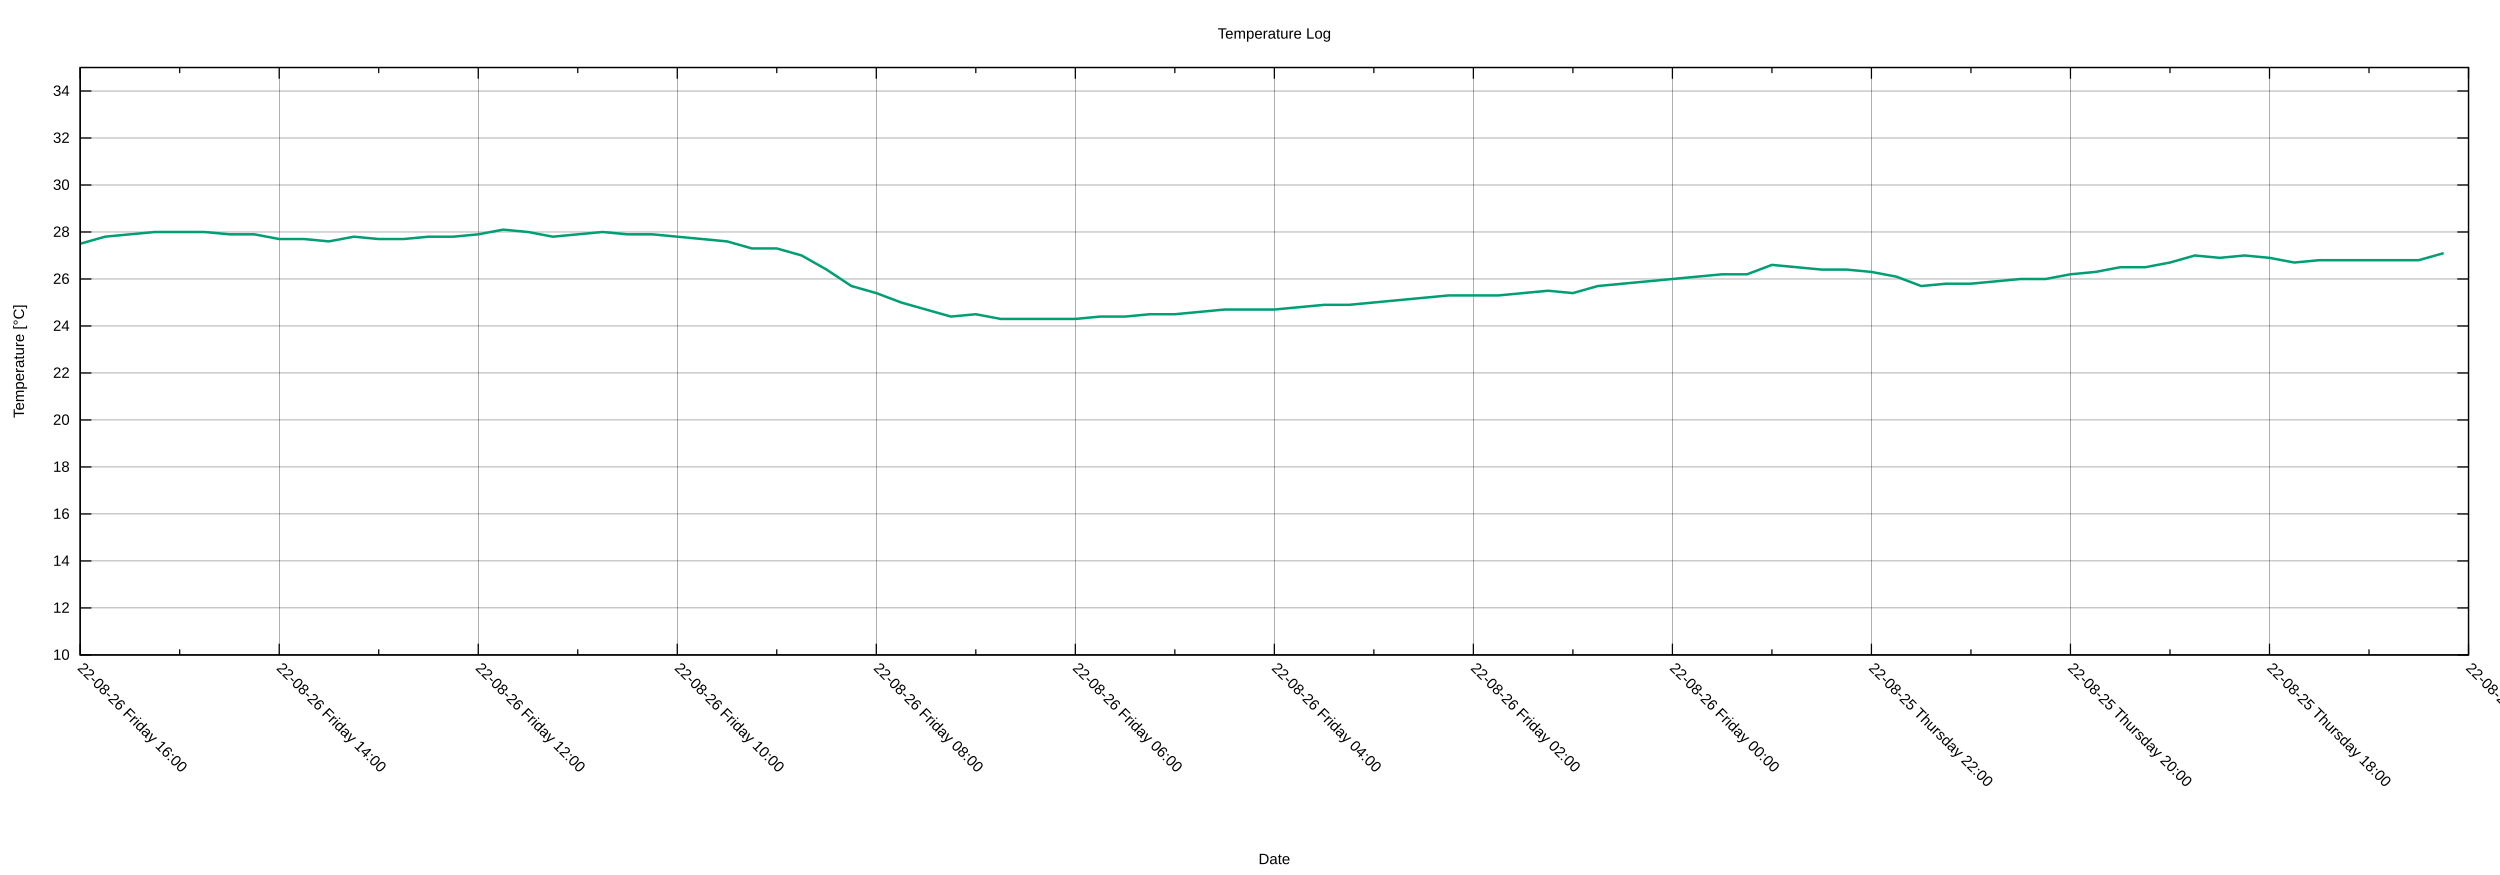
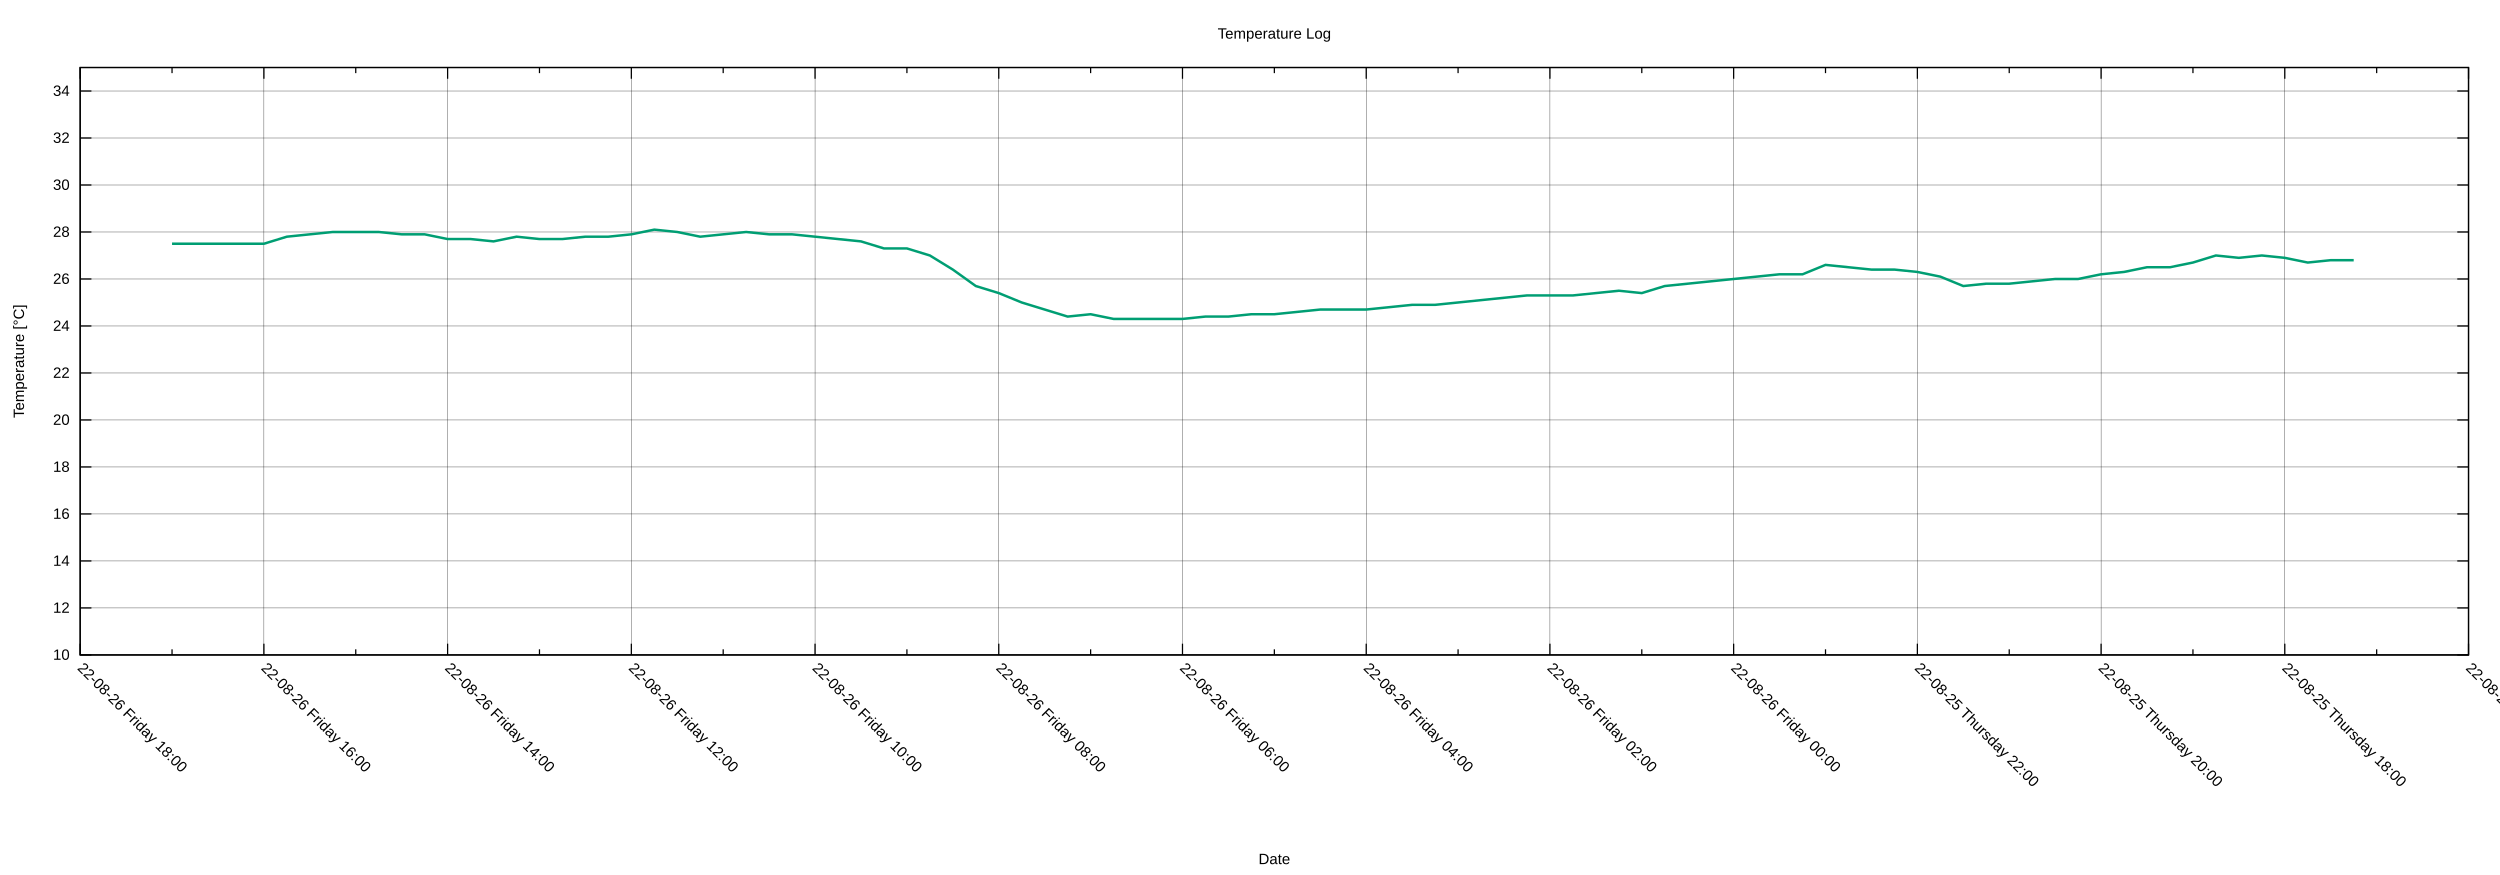
<svg xmlns="http://www.w3.org/2000/svg" xmlns:xlink="http://www.w3.org/1999/xlink" width="2000" height="700" viewBox="0 0 2000 700">
  <g id="gnuplot_canvas">
    <rect x="0" y="0" width="2000" height="700" fill="none" />
    <defs>
      <circle id="gpDot" r="0.5" stroke-width="0.5" stroke="currentColor" />
      <path id="gpPt0" stroke-width="0.222" stroke="currentColor" d="M-1,0 h2 M0,-1 v2" />
      <path id="gpPt1" stroke-width="0.222" stroke="currentColor" d="M-1,-1 L1,1 M1,-1 L-1,1" />
      <path id="gpPt2" stroke-width="0.222" stroke="currentColor" d="M-1,0 L1,0 M0,-1 L0,1 M-1,-1 L1,1 M-1,1 L1,-1" />
      <rect id="gpPt3" stroke-width="0.222" stroke="currentColor" x="-1" y="-1" width="2" height="2" />
      <rect id="gpPt4" stroke-width="0.222" stroke="currentColor" fill="currentColor" x="-1" y="-1" width="2" height="2" />
      <circle id="gpPt5" stroke-width="0.222" stroke="currentColor" cx="0" cy="0" r="1" />
      <use xlink:href="#gpPt5" id="gpPt6" fill="currentColor" stroke="none" />
      <path id="gpPt7" stroke-width="0.222" stroke="currentColor" d="M0,-1.33 L-1.33,0.67 L1.33,0.67 z" />
      <use xlink:href="#gpPt7" id="gpPt8" fill="currentColor" stroke="none" />
      <use xlink:href="#gpPt7" id="gpPt9" stroke="currentColor" transform="rotate(180)" />
      <use xlink:href="#gpPt9" id="gpPt10" fill="currentColor" stroke="none" />
      <use xlink:href="#gpPt3" id="gpPt11" stroke="currentColor" transform="rotate(45)" />
      <use xlink:href="#gpPt11" id="gpPt12" fill="currentColor" stroke="none" />
      <path id="gpPt13" stroke-width="0.222" stroke="currentColor" d="M0,1.330 L1.265,0.411 L0.782,-1.067 L-0.782,-1.076 L-1.265,0.411 z" />
      <use xlink:href="#gpPt13" id="gpPt14" fill="currentColor" stroke="none" />
      <filter id="textbox" filterUnits="objectBoundingBox" x="0" y="0" height="1" width="1">
        <feFlood flood-color="white" flood-opacity="1" result="bgnd" />
        <feComposite in="SourceGraphic" in2="bgnd" operator="atop" />
      </filter>
      <filter id="greybox" filterUnits="objectBoundingBox" x="0" y="0" height="1" width="1">
        <feFlood flood-color="lightgrey" flood-opacity="1" result="grey" />
        <feComposite in="SourceGraphic" in2="grey" operator="atop" />
      </filter>
    </defs>
    <g fill="none" color="white" stroke="currentColor" stroke-width="1.00" stroke-linecap="butt" stroke-linejoin="miter">
</g>
    <g fill="none" color="black" stroke="currentColor" stroke-width="1.00" stroke-linecap="butt" stroke-linejoin="miter">
</g>
    <g fill="none" color="black" stroke="black" stroke-width="0.25" stroke-linecap="butt" stroke-linejoin="miter">
</g>
    <g fill="none" color="black" stroke="currentColor" stroke-width="0.25" stroke-linecap="butt" stroke-linejoin="miter">
      <path stroke="black" class="gridline" d="M64.14,523.95 L1974.82,523.95  " />
    </g>
    <g fill="none" color="black" stroke="black" stroke-width="1.00" stroke-linecap="butt" stroke-linejoin="miter">
</g>
    <g fill="none" color="black" stroke="currentColor" stroke-width="1.00" stroke-linecap="butt" stroke-linejoin="miter">
      <path stroke="black" d="M64.14,523.95 L73.14,523.95 M1974.82,523.95 L1965.82,523.95  " />
      <g transform="translate(55.75,527.85)" stroke="none" fill="black" font-family="Arial" font-size="12.00" text-anchor="end">
        <text>
          <tspan font-family="Arial"> 10</tspan>
        </text>
      </g>
    </g>
    <g fill="none" color="black" stroke="currentColor" stroke-width="1.00" stroke-linecap="butt" stroke-linejoin="miter">
</g>
    <g fill="none" color="black" stroke="black" stroke-width="0.25" stroke-linecap="butt" stroke-linejoin="miter">
</g>
    <g fill="none" color="black" stroke="currentColor" stroke-width="0.25" stroke-linecap="butt" stroke-linejoin="miter">
      <path stroke="black" class="gridline" d="M64.14,486.35 L1974.82,486.35  " />
    </g>
    <g fill="none" color="black" stroke="black" stroke-width="1.00" stroke-linecap="butt" stroke-linejoin="miter">
</g>
    <g fill="none" color="black" stroke="currentColor" stroke-width="1.00" stroke-linecap="butt" stroke-linejoin="miter">
      <path stroke="black" d="M64.14,486.35 L73.14,486.35 M1974.82,486.35 L1965.82,486.35  " />
      <g transform="translate(55.75,490.25)" stroke="none" fill="black" font-family="Arial" font-size="12.00" text-anchor="end">
        <text>
          <tspan font-family="Arial"> 12</tspan>
        </text>
      </g>
    </g>
    <g fill="none" color="black" stroke="currentColor" stroke-width="1.00" stroke-linecap="butt" stroke-linejoin="miter">
</g>
    <g fill="none" color="black" stroke="black" stroke-width="0.25" stroke-linecap="butt" stroke-linejoin="miter">
</g>
    <g fill="none" color="black" stroke="currentColor" stroke-width="0.25" stroke-linecap="butt" stroke-linejoin="miter">
      <path stroke="black" class="gridline" d="M64.14,448.76 L1974.82,448.76  " />
    </g>
    <g fill="none" color="black" stroke="black" stroke-width="1.00" stroke-linecap="butt" stroke-linejoin="miter">
</g>
    <g fill="none" color="black" stroke="currentColor" stroke-width="1.00" stroke-linecap="butt" stroke-linejoin="miter">
      <path stroke="black" d="M64.14,448.76 L73.14,448.76 M1974.82,448.76 L1965.82,448.76  " />
      <g transform="translate(55.75,452.66)" stroke="none" fill="black" font-family="Arial" font-size="12.00" text-anchor="end">
        <text>
          <tspan font-family="Arial"> 14</tspan>
        </text>
      </g>
    </g>
    <g fill="none" color="black" stroke="currentColor" stroke-width="1.00" stroke-linecap="butt" stroke-linejoin="miter">
</g>
    <g fill="none" color="black" stroke="black" stroke-width="0.25" stroke-linecap="butt" stroke-linejoin="miter">
</g>
    <g fill="none" color="black" stroke="currentColor" stroke-width="0.25" stroke-linecap="butt" stroke-linejoin="miter">
      <path stroke="black" class="gridline" d="M64.14,411.16 L1974.82,411.16  " />
    </g>
    <g fill="none" color="black" stroke="black" stroke-width="1.00" stroke-linecap="butt" stroke-linejoin="miter">
</g>
    <g fill="none" color="black" stroke="currentColor" stroke-width="1.00" stroke-linecap="butt" stroke-linejoin="miter">
      <path stroke="black" d="M64.14,411.16 L73.14,411.16 M1974.82,411.16 L1965.82,411.16  " />
      <g transform="translate(55.75,415.06)" stroke="none" fill="black" font-family="Arial" font-size="12.00" text-anchor="end">
        <text>
          <tspan font-family="Arial"> 16</tspan>
        </text>
      </g>
    </g>
    <g fill="none" color="black" stroke="currentColor" stroke-width="1.00" stroke-linecap="butt" stroke-linejoin="miter">
</g>
    <g fill="none" color="black" stroke="black" stroke-width="0.25" stroke-linecap="butt" stroke-linejoin="miter">
</g>
    <g fill="none" color="black" stroke="currentColor" stroke-width="0.25" stroke-linecap="butt" stroke-linejoin="miter">
      <path stroke="black" class="gridline" d="M64.14,373.57 L1974.82,373.57  " />
    </g>
    <g fill="none" color="black" stroke="black" stroke-width="1.00" stroke-linecap="butt" stroke-linejoin="miter">
</g>
    <g fill="none" color="black" stroke="currentColor" stroke-width="1.00" stroke-linecap="butt" stroke-linejoin="miter">
      <path stroke="black" d="M64.14,373.57 L73.14,373.57 M1974.82,373.57 L1965.82,373.57  " />
      <g transform="translate(55.75,377.47)" stroke="none" fill="black" font-family="Arial" font-size="12.00" text-anchor="end">
        <text>
          <tspan font-family="Arial"> 18</tspan>
        </text>
      </g>
    </g>
    <g fill="none" color="black" stroke="currentColor" stroke-width="1.00" stroke-linecap="butt" stroke-linejoin="miter">
</g>
    <g fill="none" color="black" stroke="black" stroke-width="0.25" stroke-linecap="butt" stroke-linejoin="miter">
</g>
    <g fill="none" color="black" stroke="currentColor" stroke-width="0.25" stroke-linecap="butt" stroke-linejoin="miter">
      <path stroke="black" class="gridline" d="M64.14,335.97 L1974.82,335.97  " />
    </g>
    <g fill="none" color="black" stroke="black" stroke-width="1.00" stroke-linecap="butt" stroke-linejoin="miter">
</g>
    <g fill="none" color="black" stroke="currentColor" stroke-width="1.00" stroke-linecap="butt" stroke-linejoin="miter">
      <path stroke="black" d="M64.14,335.97 L73.14,335.97 M1974.82,335.97 L1965.82,335.97  " />
      <g transform="translate(55.75,339.87)" stroke="none" fill="black" font-family="Arial" font-size="12.00" text-anchor="end">
        <text>
          <tspan font-family="Arial"> 20</tspan>
        </text>
      </g>
    </g>
    <g fill="none" color="black" stroke="currentColor" stroke-width="1.00" stroke-linecap="butt" stroke-linejoin="miter">
</g>
    <g fill="none" color="black" stroke="black" stroke-width="0.25" stroke-linecap="butt" stroke-linejoin="miter">
</g>
    <g fill="none" color="black" stroke="currentColor" stroke-width="0.25" stroke-linecap="butt" stroke-linejoin="miter">
      <path stroke="black" class="gridline" d="M64.14,298.38 L1974.82,298.38  " />
    </g>
    <g fill="none" color="black" stroke="black" stroke-width="1.00" stroke-linecap="butt" stroke-linejoin="miter">
</g>
    <g fill="none" color="black" stroke="currentColor" stroke-width="1.00" stroke-linecap="butt" stroke-linejoin="miter">
      <path stroke="black" d="M64.14,298.38 L73.14,298.38 M1974.82,298.38 L1965.82,298.38  " />
      <g transform="translate(55.75,302.28)" stroke="none" fill="black" font-family="Arial" font-size="12.00" text-anchor="end">
        <text>
          <tspan font-family="Arial"> 22</tspan>
        </text>
      </g>
    </g>
    <g fill="none" color="black" stroke="currentColor" stroke-width="1.00" stroke-linecap="butt" stroke-linejoin="miter">
</g>
    <g fill="none" color="black" stroke="black" stroke-width="0.25" stroke-linecap="butt" stroke-linejoin="miter">
</g>
    <g fill="none" color="black" stroke="currentColor" stroke-width="0.25" stroke-linecap="butt" stroke-linejoin="miter">
      <path stroke="black" class="gridline" d="M64.14,260.78 L1974.82,260.78  " />
    </g>
    <g fill="none" color="black" stroke="black" stroke-width="1.00" stroke-linecap="butt" stroke-linejoin="miter">
</g>
    <g fill="none" color="black" stroke="currentColor" stroke-width="1.00" stroke-linecap="butt" stroke-linejoin="miter">
      <path stroke="black" d="M64.14,260.78 L73.14,260.78 M1974.82,260.78 L1965.82,260.78  " />
      <g transform="translate(55.75,264.68)" stroke="none" fill="black" font-family="Arial" font-size="12.00" text-anchor="end">
        <text>
          <tspan font-family="Arial"> 24</tspan>
        </text>
      </g>
    </g>
    <g fill="none" color="black" stroke="currentColor" stroke-width="1.00" stroke-linecap="butt" stroke-linejoin="miter">
</g>
    <g fill="none" color="black" stroke="black" stroke-width="0.25" stroke-linecap="butt" stroke-linejoin="miter">
</g>
    <g fill="none" color="black" stroke="currentColor" stroke-width="0.25" stroke-linecap="butt" stroke-linejoin="miter">
      <path stroke="black" class="gridline" d="M64.14,223.19 L1974.82,223.19  " />
    </g>
    <g fill="none" color="black" stroke="black" stroke-width="1.00" stroke-linecap="butt" stroke-linejoin="miter">
</g>
    <g fill="none" color="black" stroke="currentColor" stroke-width="1.00" stroke-linecap="butt" stroke-linejoin="miter">
      <path stroke="black" d="M64.14,223.19 L73.14,223.19 M1974.82,223.19 L1965.82,223.19  " />
      <g transform="translate(55.75,227.09)" stroke="none" fill="black" font-family="Arial" font-size="12.00" text-anchor="end">
        <text>
          <tspan font-family="Arial"> 26</tspan>
        </text>
      </g>
    </g>
    <g fill="none" color="black" stroke="currentColor" stroke-width="1.00" stroke-linecap="butt" stroke-linejoin="miter">
</g>
    <g fill="none" color="black" stroke="black" stroke-width="0.25" stroke-linecap="butt" stroke-linejoin="miter">
</g>
    <g fill="none" color="black" stroke="currentColor" stroke-width="0.25" stroke-linecap="butt" stroke-linejoin="miter">
      <path stroke="black" class="gridline" d="M64.14,185.59 L1974.82,185.59  " />
    </g>
    <g fill="none" color="black" stroke="black" stroke-width="1.00" stroke-linecap="butt" stroke-linejoin="miter">
</g>
    <g fill="none" color="black" stroke="currentColor" stroke-width="1.00" stroke-linecap="butt" stroke-linejoin="miter">
      <path stroke="black" d="M64.14,185.59 L73.14,185.59 M1974.82,185.59 L1965.82,185.59  " />
      <g transform="translate(55.75,189.49)" stroke="none" fill="black" font-family="Arial" font-size="12.00" text-anchor="end">
        <text>
          <tspan font-family="Arial"> 28</tspan>
        </text>
      </g>
    </g>
    <g fill="none" color="black" stroke="currentColor" stroke-width="1.00" stroke-linecap="butt" stroke-linejoin="miter">
</g>
    <g fill="none" color="black" stroke="black" stroke-width="0.25" stroke-linecap="butt" stroke-linejoin="miter">
</g>
    <g fill="none" color="black" stroke="currentColor" stroke-width="0.25" stroke-linecap="butt" stroke-linejoin="miter">
      <path stroke="black" class="gridline" d="M64.14,148.00 L1974.82,148.00  " />
    </g>
    <g fill="none" color="black" stroke="black" stroke-width="1.00" stroke-linecap="butt" stroke-linejoin="miter">
</g>
    <g fill="none" color="black" stroke="currentColor" stroke-width="1.00" stroke-linecap="butt" stroke-linejoin="miter">
      <path stroke="black" d="M64.14,148.00 L73.14,148.00 M1974.82,148.00 L1965.82,148.00  " />
      <g transform="translate(55.75,151.90)" stroke="none" fill="black" font-family="Arial" font-size="12.00" text-anchor="end">
        <text>
          <tspan font-family="Arial"> 30</tspan>
        </text>
      </g>
    </g>
    <g fill="none" color="black" stroke="currentColor" stroke-width="1.00" stroke-linecap="butt" stroke-linejoin="miter">
</g>
    <g fill="none" color="black" stroke="black" stroke-width="0.25" stroke-linecap="butt" stroke-linejoin="miter">
</g>
    <g fill="none" color="black" stroke="currentColor" stroke-width="0.25" stroke-linecap="butt" stroke-linejoin="miter">
      <path stroke="black" class="gridline" d="M64.14,110.40 L1974.82,110.40  " />
    </g>
    <g fill="none" color="black" stroke="black" stroke-width="1.00" stroke-linecap="butt" stroke-linejoin="miter">
</g>
    <g fill="none" color="black" stroke="currentColor" stroke-width="1.00" stroke-linecap="butt" stroke-linejoin="miter">
      <path stroke="black" d="M64.14,110.40 L73.14,110.40 M1974.82,110.40 L1965.82,110.40  " />
      <g transform="translate(55.75,114.30)" stroke="none" fill="black" font-family="Arial" font-size="12.00" text-anchor="end">
        <text>
          <tspan font-family="Arial"> 32</tspan>
        </text>
      </g>
    </g>
    <g fill="none" color="black" stroke="currentColor" stroke-width="1.00" stroke-linecap="butt" stroke-linejoin="miter">
</g>
    <g fill="none" color="black" stroke="black" stroke-width="0.25" stroke-linecap="butt" stroke-linejoin="miter">
</g>
    <g fill="none" color="black" stroke="currentColor" stroke-width="0.25" stroke-linecap="butt" stroke-linejoin="miter">
      <path stroke="black" class="gridline" d="M64.14,72.81 L1974.82,72.81  " />
    </g>
    <g fill="none" color="black" stroke="black" stroke-width="1.00" stroke-linecap="butt" stroke-linejoin="miter">
</g>
    <g fill="none" color="black" stroke="currentColor" stroke-width="1.00" stroke-linecap="butt" stroke-linejoin="miter">
      <path stroke="black" d="M64.14,72.81 L73.14,72.81 M1974.82,72.81 L1965.82,72.81  " />
      <g transform="translate(55.75,76.71)" stroke="none" fill="black" font-family="Arial" font-size="12.00" text-anchor="end">
        <text>
          <tspan font-family="Arial"> 34</tspan>
        </text>
      </g>
    </g>
    <g fill="none" color="black" stroke="currentColor" stroke-width="1.00" stroke-linecap="butt" stroke-linejoin="miter">
</g>
    <g fill="none" color="black" stroke="black" stroke-width="0.25" stroke-linecap="butt" stroke-linejoin="miter">
</g>
    <g fill="none" color="black" stroke="currentColor" stroke-width="0.25" stroke-linecap="butt" stroke-linejoin="miter">
      <path stroke="black" class="gridline" d="M1974.82,523.95 L1974.82,54.01  " />
    </g>
    <g fill="none" color="black" stroke="black" stroke-width="1.00" stroke-linecap="butt" stroke-linejoin="miter">
</g>
    <g fill="none" color="black" stroke="currentColor" stroke-width="1.00" stroke-linecap="butt" stroke-linejoin="miter">
      <path stroke="black" d="M1974.82,523.95 L1974.82,514.95 M1974.82,54.01 L1974.82,63.01  " />
      <g transform="translate(1972.06,535.10) rotate(45)" stroke="none" fill="black" font-family="Arial" font-size="12.00" text-anchor="start">
        <text>
          <tspan font-family="Arial">22-08-25 Thursday 16:00</tspan>
        </text>
      </g>
    </g>
    <g fill="none" color="black" stroke="currentColor" stroke-width="1.00" stroke-linecap="butt" stroke-linejoin="miter">
-       <path stroke="black" d="M1895.21,523.95 L1895.21,519.45 M1895.21,54.01 L1895.21,58.51  " />
-     </g>
-     <g fill="none" color="black" stroke="black" stroke-width="0.25" stroke-linecap="butt" stroke-linejoin="miter">
- </g>
-     <g fill="none" color="black" stroke="currentColor" stroke-width="0.25" stroke-linecap="butt" stroke-linejoin="miter">
-       <path stroke="black" class="gridline" d="M1815.60,523.95 L1815.60,54.01  " />
-     </g>
-     <g fill="none" color="black" stroke="black" stroke-width="1.00" stroke-linecap="butt" stroke-linejoin="miter">
- </g>
-     <g fill="none" color="black" stroke="currentColor" stroke-width="1.00" stroke-linecap="butt" stroke-linejoin="miter">
-       <path stroke="black" d="M1815.60,523.95 L1815.60,514.95 M1815.60,54.01 L1815.60,63.01  " />
-       <g transform="translate(1812.84,535.10) rotate(45)" stroke="none" fill="black" font-family="Arial" font-size="12.00" text-anchor="start">
+       <path stroke="black" d="M1901.33,523.95 L1901.33,519.45 M1901.33,54.01 L1901.33,58.51  " />
+     </g>
+     <g fill="none" color="black" stroke="black" stroke-width="0.25" stroke-linecap="butt" stroke-linejoin="miter">
+ </g>
+     <g fill="none" color="black" stroke="currentColor" stroke-width="0.25" stroke-linecap="butt" stroke-linejoin="miter">
+       <path stroke="black" class="gridline" d="M1827.84,523.95 L1827.84,54.01  " />
+     </g>
+     <g fill="none" color="black" stroke="black" stroke-width="1.00" stroke-linecap="butt" stroke-linejoin="miter">
+ </g>
+     <g fill="none" color="black" stroke="currentColor" stroke-width="1.00" stroke-linecap="butt" stroke-linejoin="miter">
+       <path stroke="black" d="M1827.84,523.95 L1827.84,514.95 M1827.84,54.01 L1827.84,63.01  " />
+       <g transform="translate(1825.08,535.10) rotate(45)" stroke="none" fill="black" font-family="Arial" font-size="12.00" text-anchor="start">
        <text>
          <tspan font-family="Arial">22-08-25 Thursday 18:00</tspan>
        </text>
      </g>
    </g>
    <g fill="none" color="black" stroke="currentColor" stroke-width="1.00" stroke-linecap="butt" stroke-linejoin="miter">
-       <path stroke="black" d="M1735.99,523.95 L1735.99,519.45 M1735.99,54.01 L1735.99,58.51  " />
-     </g>
-     <g fill="none" color="black" stroke="black" stroke-width="0.25" stroke-linecap="butt" stroke-linejoin="miter">
- </g>
-     <g fill="none" color="black" stroke="currentColor" stroke-width="0.25" stroke-linecap="butt" stroke-linejoin="miter">
-       <path stroke="black" class="gridline" d="M1656.37,523.95 L1656.37,54.01  " />
-     </g>
-     <g fill="none" color="black" stroke="black" stroke-width="1.00" stroke-linecap="butt" stroke-linejoin="miter">
- </g>
-     <g fill="none" color="black" stroke="currentColor" stroke-width="1.00" stroke-linecap="butt" stroke-linejoin="miter">
-       <path stroke="black" d="M1656.37,523.95 L1656.37,514.95 M1656.37,54.01 L1656.37,63.01  " />
-       <g transform="translate(1653.61,535.10) rotate(45)" stroke="none" fill="black" font-family="Arial" font-size="12.00" text-anchor="start">
+       <path stroke="black" d="M1754.36,523.95 L1754.36,519.45 M1754.36,54.01 L1754.36,58.51  " />
+     </g>
+     <g fill="none" color="black" stroke="black" stroke-width="0.25" stroke-linecap="butt" stroke-linejoin="miter">
+ </g>
+     <g fill="none" color="black" stroke="currentColor" stroke-width="0.25" stroke-linecap="butt" stroke-linejoin="miter">
+       <path stroke="black" class="gridline" d="M1680.87,523.95 L1680.87,54.01  " />
+     </g>
+     <g fill="none" color="black" stroke="black" stroke-width="1.00" stroke-linecap="butt" stroke-linejoin="miter">
+ </g>
+     <g fill="none" color="black" stroke="currentColor" stroke-width="1.00" stroke-linecap="butt" stroke-linejoin="miter">
+       <path stroke="black" d="M1680.87,523.95 L1680.87,514.95 M1680.87,54.01 L1680.87,63.01  " />
+       <g transform="translate(1678.11,535.10) rotate(45)" stroke="none" fill="black" font-family="Arial" font-size="12.00" text-anchor="start">
        <text>
          <tspan font-family="Arial">22-08-25 Thursday 20:00</tspan>
        </text>
      </g>
    </g>
    <g fill="none" color="black" stroke="currentColor" stroke-width="1.00" stroke-linecap="butt" stroke-linejoin="miter">
-       <path stroke="black" d="M1576.76,523.95 L1576.76,519.45 M1576.76,54.01 L1576.76,58.51  " />
-     </g>
-     <g fill="none" color="black" stroke="black" stroke-width="0.25" stroke-linecap="butt" stroke-linejoin="miter">
- </g>
-     <g fill="none" color="black" stroke="currentColor" stroke-width="0.25" stroke-linecap="butt" stroke-linejoin="miter">
-       <path stroke="black" class="gridline" d="M1497.15,523.95 L1497.15,54.01  " />
-     </g>
-     <g fill="none" color="black" stroke="black" stroke-width="1.00" stroke-linecap="butt" stroke-linejoin="miter">
- </g>
-     <g fill="none" color="black" stroke="currentColor" stroke-width="1.00" stroke-linecap="butt" stroke-linejoin="miter">
-       <path stroke="black" d="M1497.15,523.95 L1497.15,514.95 M1497.15,54.01 L1497.15,63.01  " />
-       <g transform="translate(1494.39,535.10) rotate(45)" stroke="none" fill="black" font-family="Arial" font-size="12.00" text-anchor="start">
+       <path stroke="black" d="M1607.38,523.95 L1607.38,519.45 M1607.38,54.01 L1607.38,58.51  " />
+     </g>
+     <g fill="none" color="black" stroke="black" stroke-width="0.25" stroke-linecap="butt" stroke-linejoin="miter">
+ </g>
+     <g fill="none" color="black" stroke="currentColor" stroke-width="0.25" stroke-linecap="butt" stroke-linejoin="miter">
+       <path stroke="black" class="gridline" d="M1533.89,523.95 L1533.89,54.01  " />
+     </g>
+     <g fill="none" color="black" stroke="black" stroke-width="1.00" stroke-linecap="butt" stroke-linejoin="miter">
+ </g>
+     <g fill="none" color="black" stroke="currentColor" stroke-width="1.00" stroke-linecap="butt" stroke-linejoin="miter">
+       <path stroke="black" d="M1533.89,523.95 L1533.89,514.95 M1533.89,54.01 L1533.89,63.01  " />
+       <g transform="translate(1531.13,535.10) rotate(45)" stroke="none" fill="black" font-family="Arial" font-size="12.00" text-anchor="start">
        <text>
          <tspan font-family="Arial">22-08-25 Thursday 22:00</tspan>
        </text>
      </g>
    </g>
    <g fill="none" color="black" stroke="currentColor" stroke-width="1.00" stroke-linecap="butt" stroke-linejoin="miter">
-       <path stroke="black" d="M1417.54,523.95 L1417.54,519.45 M1417.54,54.01 L1417.54,58.51  " />
-     </g>
-     <g fill="none" color="black" stroke="black" stroke-width="0.25" stroke-linecap="butt" stroke-linejoin="miter">
- </g>
-     <g fill="none" color="black" stroke="currentColor" stroke-width="0.25" stroke-linecap="butt" stroke-linejoin="miter">
-       <path stroke="black" class="gridline" d="M1337.93,523.95 L1337.93,54.01  " />
-     </g>
-     <g fill="none" color="black" stroke="black" stroke-width="1.00" stroke-linecap="butt" stroke-linejoin="miter">
- </g>
-     <g fill="none" color="black" stroke="currentColor" stroke-width="1.00" stroke-linecap="butt" stroke-linejoin="miter">
-       <path stroke="black" d="M1337.93,523.95 L1337.93,514.95 M1337.93,54.01 L1337.93,63.01  " />
-       <g transform="translate(1335.17,535.10) rotate(45)" stroke="none" fill="black" font-family="Arial" font-size="12.00" text-anchor="start">
+       <path stroke="black" d="M1460.41,523.95 L1460.41,519.45 M1460.41,54.01 L1460.41,58.51  " />
+     </g>
+     <g fill="none" color="black" stroke="black" stroke-width="0.25" stroke-linecap="butt" stroke-linejoin="miter">
+ </g>
+     <g fill="none" color="black" stroke="currentColor" stroke-width="0.25" stroke-linecap="butt" stroke-linejoin="miter">
+       <path stroke="black" class="gridline" d="M1386.92,523.95 L1386.92,54.01  " />
+     </g>
+     <g fill="none" color="black" stroke="black" stroke-width="1.00" stroke-linecap="butt" stroke-linejoin="miter">
+ </g>
+     <g fill="none" color="black" stroke="currentColor" stroke-width="1.00" stroke-linecap="butt" stroke-linejoin="miter">
+       <path stroke="black" d="M1386.92,523.95 L1386.92,514.95 M1386.92,54.01 L1386.92,63.01  " />
+       <g transform="translate(1384.16,535.10) rotate(45)" stroke="none" fill="black" font-family="Arial" font-size="12.00" text-anchor="start">
        <text>
          <tspan font-family="Arial">22-08-26 Friday 00:00</tspan>
        </text>
      </g>
    </g>
    <g fill="none" color="black" stroke="currentColor" stroke-width="1.00" stroke-linecap="butt" stroke-linejoin="miter">
-       <path stroke="black" d="M1258.32,523.95 L1258.32,519.45 M1258.32,54.01 L1258.32,58.51  " />
-     </g>
-     <g fill="none" color="black" stroke="black" stroke-width="0.25" stroke-linecap="butt" stroke-linejoin="miter">
- </g>
-     <g fill="none" color="black" stroke="currentColor" stroke-width="0.25" stroke-linecap="butt" stroke-linejoin="miter">
-       <path stroke="black" class="gridline" d="M1178.70,523.95 L1178.70,54.01  " />
-     </g>
-     <g fill="none" color="black" stroke="black" stroke-width="1.00" stroke-linecap="butt" stroke-linejoin="miter">
- </g>
-     <g fill="none" color="black" stroke="currentColor" stroke-width="1.00" stroke-linecap="butt" stroke-linejoin="miter">
-       <path stroke="black" d="M1178.70,523.95 L1178.70,514.95 M1178.70,54.01 L1178.70,63.01  " />
-       <g transform="translate(1175.94,535.10) rotate(45)" stroke="none" fill="black" font-family="Arial" font-size="12.00" text-anchor="start">
+       <path stroke="black" d="M1313.43,523.95 L1313.43,519.45 M1313.43,54.01 L1313.43,58.51  " />
+     </g>
+     <g fill="none" color="black" stroke="black" stroke-width="0.25" stroke-linecap="butt" stroke-linejoin="miter">
+ </g>
+     <g fill="none" color="black" stroke="currentColor" stroke-width="0.25" stroke-linecap="butt" stroke-linejoin="miter">
+       <path stroke="black" class="gridline" d="M1239.94,523.95 L1239.94,54.01  " />
+     </g>
+     <g fill="none" color="black" stroke="black" stroke-width="1.00" stroke-linecap="butt" stroke-linejoin="miter">
+ </g>
+     <g fill="none" color="black" stroke="currentColor" stroke-width="1.00" stroke-linecap="butt" stroke-linejoin="miter">
+       <path stroke="black" d="M1239.94,523.95 L1239.94,514.95 M1239.94,54.01 L1239.94,63.01  " />
+       <g transform="translate(1237.18,535.10) rotate(45)" stroke="none" fill="black" font-family="Arial" font-size="12.00" text-anchor="start">
        <text>
          <tspan font-family="Arial">22-08-26 Friday 02:00</tspan>
        </text>
      </g>
    </g>
    <g fill="none" color="black" stroke="currentColor" stroke-width="1.00" stroke-linecap="butt" stroke-linejoin="miter">
-       <path stroke="black" d="M1099.09,523.95 L1099.09,519.45 M1099.09,54.01 L1099.09,58.51  " />
-     </g>
-     <g fill="none" color="black" stroke="black" stroke-width="0.25" stroke-linecap="butt" stroke-linejoin="miter">
- </g>
-     <g fill="none" color="black" stroke="currentColor" stroke-width="0.25" stroke-linecap="butt" stroke-linejoin="miter">
-       <path stroke="black" class="gridline" d="M1019.48,523.95 L1019.48,54.01  " />
-     </g>
-     <g fill="none" color="black" stroke="black" stroke-width="1.00" stroke-linecap="butt" stroke-linejoin="miter">
- </g>
-     <g fill="none" color="black" stroke="currentColor" stroke-width="1.00" stroke-linecap="butt" stroke-linejoin="miter">
-       <path stroke="black" d="M1019.48,523.95 L1019.48,514.95 M1019.48,54.01 L1019.48,63.01  " />
-       <g transform="translate(1016.72,535.10) rotate(45)" stroke="none" fill="black" font-family="Arial" font-size="12.00" text-anchor="start">
+       <path stroke="black" d="M1166.46,523.95 L1166.46,519.45 M1166.46,54.01 L1166.46,58.51  " />
+     </g>
+     <g fill="none" color="black" stroke="black" stroke-width="0.25" stroke-linecap="butt" stroke-linejoin="miter">
+ </g>
+     <g fill="none" color="black" stroke="currentColor" stroke-width="0.25" stroke-linecap="butt" stroke-linejoin="miter">
+       <path stroke="black" class="gridline" d="M1092.97,523.95 L1092.97,54.01  " />
+     </g>
+     <g fill="none" color="black" stroke="black" stroke-width="1.00" stroke-linecap="butt" stroke-linejoin="miter">
+ </g>
+     <g fill="none" color="black" stroke="currentColor" stroke-width="1.00" stroke-linecap="butt" stroke-linejoin="miter">
+       <path stroke="black" d="M1092.97,523.95 L1092.97,514.95 M1092.97,54.01 L1092.97,63.01  " />
+       <g transform="translate(1090.21,535.10) rotate(45)" stroke="none" fill="black" font-family="Arial" font-size="12.00" text-anchor="start">
        <text>
          <tspan font-family="Arial">22-08-26 Friday 04:00</tspan>
        </text>
      </g>
    </g>
    <g fill="none" color="black" stroke="currentColor" stroke-width="1.00" stroke-linecap="butt" stroke-linejoin="miter">
-       <path stroke="black" d="M939.87,523.95 L939.87,519.45 M939.87,54.01 L939.87,58.51  " />
-     </g>
-     <g fill="none" color="black" stroke="black" stroke-width="0.25" stroke-linecap="butt" stroke-linejoin="miter">
- </g>
-     <g fill="none" color="black" stroke="currentColor" stroke-width="0.25" stroke-linecap="butt" stroke-linejoin="miter">
-       <path stroke="black" class="gridline" d="M860.26,523.95 L860.26,54.01  " />
-     </g>
-     <g fill="none" color="black" stroke="black" stroke-width="1.00" stroke-linecap="butt" stroke-linejoin="miter">
- </g>
-     <g fill="none" color="black" stroke="currentColor" stroke-width="1.00" stroke-linecap="butt" stroke-linejoin="miter">
-       <path stroke="black" d="M860.26,523.95 L860.26,514.95 M860.26,54.01 L860.26,63.01  " />
-       <g transform="translate(857.50,535.10) rotate(45)" stroke="none" fill="black" font-family="Arial" font-size="12.00" text-anchor="start">
+       <path stroke="black" d="M1019.48,523.95 L1019.48,519.45 M1019.48,54.01 L1019.48,58.51  " />
+     </g>
+     <g fill="none" color="black" stroke="black" stroke-width="0.25" stroke-linecap="butt" stroke-linejoin="miter">
+ </g>
+     <g fill="none" color="black" stroke="currentColor" stroke-width="0.25" stroke-linecap="butt" stroke-linejoin="miter">
+       <path stroke="black" class="gridline" d="M945.99,523.95 L945.99,54.01  " />
+     </g>
+     <g fill="none" color="black" stroke="black" stroke-width="1.00" stroke-linecap="butt" stroke-linejoin="miter">
+ </g>
+     <g fill="none" color="black" stroke="currentColor" stroke-width="1.00" stroke-linecap="butt" stroke-linejoin="miter">
+       <path stroke="black" d="M945.99,523.95 L945.99,514.95 M945.99,54.01 L945.99,63.01  " />
+       <g transform="translate(943.23,535.10) rotate(45)" stroke="none" fill="black" font-family="Arial" font-size="12.00" text-anchor="start">
        <text>
          <tspan font-family="Arial">22-08-26 Friday 06:00</tspan>
        </text>
      </g>
    </g>
    <g fill="none" color="black" stroke="currentColor" stroke-width="1.00" stroke-linecap="butt" stroke-linejoin="miter">
-       <path stroke="black" d="M780.65,523.95 L780.65,519.45 M780.65,54.01 L780.65,58.51  " />
-     </g>
-     <g fill="none" color="black" stroke="black" stroke-width="0.25" stroke-linecap="butt" stroke-linejoin="miter">
- </g>
-     <g fill="none" color="black" stroke="currentColor" stroke-width="0.25" stroke-linecap="butt" stroke-linejoin="miter">
-       <path stroke="black" class="gridline" d="M701.03,523.95 L701.03,54.01  " />
-     </g>
-     <g fill="none" color="black" stroke="black" stroke-width="1.00" stroke-linecap="butt" stroke-linejoin="miter">
- </g>
-     <g fill="none" color="black" stroke="currentColor" stroke-width="1.00" stroke-linecap="butt" stroke-linejoin="miter">
-       <path stroke="black" d="M701.03,523.95 L701.03,514.95 M701.03,54.01 L701.03,63.01  " />
-       <g transform="translate(698.27,535.10) rotate(45)" stroke="none" fill="black" font-family="Arial" font-size="12.00" text-anchor="start">
+       <path stroke="black" d="M872.50,523.95 L872.50,519.45 M872.50,54.01 L872.50,58.51  " />
+     </g>
+     <g fill="none" color="black" stroke="black" stroke-width="0.25" stroke-linecap="butt" stroke-linejoin="miter">
+ </g>
+     <g fill="none" color="black" stroke="currentColor" stroke-width="0.25" stroke-linecap="butt" stroke-linejoin="miter">
+       <path stroke="black" class="gridline" d="M799.02,523.95 L799.02,54.01  " />
+     </g>
+     <g fill="none" color="black" stroke="black" stroke-width="1.00" stroke-linecap="butt" stroke-linejoin="miter">
+ </g>
+     <g fill="none" color="black" stroke="currentColor" stroke-width="1.00" stroke-linecap="butt" stroke-linejoin="miter">
+       <path stroke="black" d="M799.02,523.95 L799.02,514.95 M799.02,54.01 L799.02,63.01  " />
+       <g transform="translate(796.26,535.10) rotate(45)" stroke="none" fill="black" font-family="Arial" font-size="12.00" text-anchor="start">
        <text>
          <tspan font-family="Arial">22-08-26 Friday 08:00</tspan>
        </text>
      </g>
    </g>
    <g fill="none" color="black" stroke="currentColor" stroke-width="1.00" stroke-linecap="butt" stroke-linejoin="miter">
-       <path stroke="black" d="M621.42,523.95 L621.42,519.45 M621.42,54.01 L621.42,58.51  " />
-     </g>
-     <g fill="none" color="black" stroke="black" stroke-width="0.25" stroke-linecap="butt" stroke-linejoin="miter">
- </g>
-     <g fill="none" color="black" stroke="currentColor" stroke-width="0.25" stroke-linecap="butt" stroke-linejoin="miter">
-       <path stroke="black" class="gridline" d="M541.81,523.95 L541.81,54.01  " />
-     </g>
-     <g fill="none" color="black" stroke="black" stroke-width="1.00" stroke-linecap="butt" stroke-linejoin="miter">
- </g>
-     <g fill="none" color="black" stroke="currentColor" stroke-width="1.00" stroke-linecap="butt" stroke-linejoin="miter">
-       <path stroke="black" d="M541.81,523.95 L541.81,514.95 M541.81,54.01 L541.81,63.01  " />
-       <g transform="translate(539.05,535.10) rotate(45)" stroke="none" fill="black" font-family="Arial" font-size="12.00" text-anchor="start">
+       <path stroke="black" d="M725.53,523.95 L725.53,519.45 M725.53,54.01 L725.53,58.51  " />
+     </g>
+     <g fill="none" color="black" stroke="black" stroke-width="0.25" stroke-linecap="butt" stroke-linejoin="miter">
+ </g>
+     <g fill="none" color="black" stroke="currentColor" stroke-width="0.25" stroke-linecap="butt" stroke-linejoin="miter">
+       <path stroke="black" class="gridline" d="M652.04,523.95 L652.04,54.01  " />
+     </g>
+     <g fill="none" color="black" stroke="black" stroke-width="1.00" stroke-linecap="butt" stroke-linejoin="miter">
+ </g>
+     <g fill="none" color="black" stroke="currentColor" stroke-width="1.00" stroke-linecap="butt" stroke-linejoin="miter">
+       <path stroke="black" d="M652.04,523.95 L652.04,514.95 M652.04,54.01 L652.04,63.01  " />
+       <g transform="translate(649.28,535.10) rotate(45)" stroke="none" fill="black" font-family="Arial" font-size="12.00" text-anchor="start">
        <text>
          <tspan font-family="Arial">22-08-26 Friday 10:00</tspan>
        </text>
      </g>
    </g>
    <g fill="none" color="black" stroke="currentColor" stroke-width="1.00" stroke-linecap="butt" stroke-linejoin="miter">
-       <path stroke="black" d="M462.20,523.95 L462.20,519.45 M462.20,54.01 L462.20,58.51  " />
-     </g>
-     <g fill="none" color="black" stroke="black" stroke-width="0.25" stroke-linecap="butt" stroke-linejoin="miter">
- </g>
-     <g fill="none" color="black" stroke="currentColor" stroke-width="0.25" stroke-linecap="butt" stroke-linejoin="miter">
-       <path stroke="black" class="gridline" d="M382.59,523.95 L382.59,54.01  " />
-     </g>
-     <g fill="none" color="black" stroke="black" stroke-width="1.00" stroke-linecap="butt" stroke-linejoin="miter">
- </g>
-     <g fill="none" color="black" stroke="currentColor" stroke-width="1.00" stroke-linecap="butt" stroke-linejoin="miter">
-       <path stroke="black" d="M382.59,523.95 L382.59,514.95 M382.59,54.01 L382.59,63.01  " />
-       <g transform="translate(379.83,535.10) rotate(45)" stroke="none" fill="black" font-family="Arial" font-size="12.00" text-anchor="start">
+       <path stroke="black" d="M578.55,523.95 L578.55,519.45 M578.55,54.01 L578.55,58.51  " />
+     </g>
+     <g fill="none" color="black" stroke="black" stroke-width="0.25" stroke-linecap="butt" stroke-linejoin="miter">
+ </g>
+     <g fill="none" color="black" stroke="currentColor" stroke-width="0.25" stroke-linecap="butt" stroke-linejoin="miter">
+       <path stroke="black" class="gridline" d="M505.07,523.95 L505.07,54.01  " />
+     </g>
+     <g fill="none" color="black" stroke="black" stroke-width="1.00" stroke-linecap="butt" stroke-linejoin="miter">
+ </g>
+     <g fill="none" color="black" stroke="currentColor" stroke-width="1.00" stroke-linecap="butt" stroke-linejoin="miter">
+       <path stroke="black" d="M505.07,523.95 L505.07,514.95 M505.07,54.01 L505.07,63.01  " />
+       <g transform="translate(502.31,535.10) rotate(45)" stroke="none" fill="black" font-family="Arial" font-size="12.00" text-anchor="start">
        <text>
          <tspan font-family="Arial">22-08-26 Friday 12:00</tspan>
        </text>
      </g>
    </g>
    <g fill="none" color="black" stroke="currentColor" stroke-width="1.00" stroke-linecap="butt" stroke-linejoin="miter">
-       <path stroke="black" d="M302.98,523.95 L302.98,519.45 M302.98,54.01 L302.98,58.51  " />
-     </g>
-     <g fill="none" color="black" stroke="black" stroke-width="0.25" stroke-linecap="butt" stroke-linejoin="miter">
- </g>
-     <g fill="none" color="black" stroke="currentColor" stroke-width="0.25" stroke-linecap="butt" stroke-linejoin="miter">
-       <path stroke="black" class="gridline" d="M223.36,523.95 L223.36,54.01  " />
-     </g>
-     <g fill="none" color="black" stroke="black" stroke-width="1.00" stroke-linecap="butt" stroke-linejoin="miter">
- </g>
-     <g fill="none" color="black" stroke="currentColor" stroke-width="1.00" stroke-linecap="butt" stroke-linejoin="miter">
-       <path stroke="black" d="M223.36,523.95 L223.36,514.95 M223.36,54.01 L223.36,63.01  " />
-       <g transform="translate(220.60,535.10) rotate(45)" stroke="none" fill="black" font-family="Arial" font-size="12.00" text-anchor="start">
+       <path stroke="black" d="M431.58,523.95 L431.58,519.45 M431.58,54.01 L431.58,58.51  " />
+     </g>
+     <g fill="none" color="black" stroke="black" stroke-width="0.25" stroke-linecap="butt" stroke-linejoin="miter">
+ </g>
+     <g fill="none" color="black" stroke="currentColor" stroke-width="0.25" stroke-linecap="butt" stroke-linejoin="miter">
+       <path stroke="black" class="gridline" d="M358.09,523.95 L358.09,54.01  " />
+     </g>
+     <g fill="none" color="black" stroke="black" stroke-width="1.00" stroke-linecap="butt" stroke-linejoin="miter">
+ </g>
+     <g fill="none" color="black" stroke="currentColor" stroke-width="1.00" stroke-linecap="butt" stroke-linejoin="miter">
+       <path stroke="black" d="M358.09,523.95 L358.09,514.95 M358.09,54.01 L358.09,63.01  " />
+       <g transform="translate(355.33,535.10) rotate(45)" stroke="none" fill="black" font-family="Arial" font-size="12.00" text-anchor="start">
        <text>
          <tspan font-family="Arial">22-08-26 Friday 14:00</tspan>
        </text>
      </g>
    </g>
    <g fill="none" color="black" stroke="currentColor" stroke-width="1.00" stroke-linecap="butt" stroke-linejoin="miter">
-       <path stroke="black" d="M143.75,523.95 L143.75,519.45 M143.75,54.01 L143.75,58.51  " />
+       <path stroke="black" d="M284.60,523.95 L284.60,519.45 M284.60,54.01 L284.60,58.51  " />
+     </g>
+     <g fill="none" color="black" stroke="black" stroke-width="0.25" stroke-linecap="butt" stroke-linejoin="miter">
+ </g>
+     <g fill="none" color="black" stroke="currentColor" stroke-width="0.25" stroke-linecap="butt" stroke-linejoin="miter">
+       <path stroke="black" class="gridline" d="M211.12,523.95 L211.12,54.01  " />
+     </g>
+     <g fill="none" color="black" stroke="black" stroke-width="1.00" stroke-linecap="butt" stroke-linejoin="miter">
+ </g>
+     <g fill="none" color="black" stroke="currentColor" stroke-width="1.00" stroke-linecap="butt" stroke-linejoin="miter">
+       <path stroke="black" d="M211.12,523.95 L211.12,514.95 M211.12,54.01 L211.12,63.01  " />
+       <g transform="translate(208.36,535.10) rotate(45)" stroke="none" fill="black" font-family="Arial" font-size="12.00" text-anchor="start">
+         <text>
+           <tspan font-family="Arial">22-08-26 Friday 16:00</tspan>
+         </text>
+       </g>
+     </g>
+     <g fill="none" color="black" stroke="currentColor" stroke-width="1.00" stroke-linecap="butt" stroke-linejoin="miter">
+       <path stroke="black" d="M137.63,523.95 L137.63,519.45 M137.63,54.01 L137.63,58.51  " />
    </g>
    <g fill="none" color="black" stroke="black" stroke-width="0.25" stroke-linecap="butt" stroke-linejoin="miter">
</g>
    <g fill="none" color="black" stroke="currentColor" stroke-width="0.25" stroke-linecap="butt" stroke-linejoin="miter">
      <path stroke="black" class="gridline" d="M64.14,523.95 L64.14,54.01  " />
    </g>
    <g fill="none" color="black" stroke="black" stroke-width="1.00" stroke-linecap="butt" stroke-linejoin="miter">
</g>
    <g fill="none" color="black" stroke="currentColor" stroke-width="1.00" stroke-linecap="butt" stroke-linejoin="miter">
      <path stroke="black" d="M64.14,523.95 L64.14,514.95 M64.14,54.01 L64.14,63.01  " />
      <g transform="translate(61.38,535.10) rotate(45)" stroke="none" fill="black" font-family="Arial" font-size="12.00" text-anchor="start">
        <text>
-           <tspan font-family="Arial">22-08-26 Friday 16:00</tspan>
+           <tspan font-family="Arial">22-08-26 Friday 18:00</tspan>
        </text>
      </g>
    </g>
    <g fill="none" color="black" stroke="currentColor" stroke-width="1.00" stroke-linecap="butt" stroke-linejoin="miter">
</g>
    <g fill="none" color="black" stroke="currentColor" stroke-width="1.00" stroke-linecap="butt" stroke-linejoin="miter">
      <path stroke="black" d="M64.14,54.01 L64.14,523.95 L1974.82,523.95 L1974.82,54.01 L64.14,54.01 Z  " />
    </g>
    <g fill="none" color="black" stroke="currentColor" stroke-width="1.00" stroke-linecap="butt" stroke-linejoin="miter">
      <g transform="translate(19.18,288.98) rotate(270)" stroke="none" fill="black" font-family="Arial" font-size="12.00" text-anchor="middle">
        <text>
          <tspan font-family="Arial">Temperature [°C]</tspan>
        </text>
      </g>
    </g>
    <g fill="none" color="black" stroke="currentColor" stroke-width="1.00" stroke-linecap="butt" stroke-linejoin="miter">
      <g transform="translate(1019.48,691.30)" stroke="none" fill="black" font-family="Arial" font-size="12.00" text-anchor="middle">
        <text>
          <tspan font-family="Arial">Date</tspan>
        </text>
      </g>
    </g>
    <g fill="none" color="black" stroke="currentColor" stroke-width="1.00" stroke-linecap="butt" stroke-linejoin="miter">
</g>
    <g id="gnuplot_plot_1">
      <g fill="none" color="white" stroke="currentColor" stroke-width="2.00" stroke-linecap="butt" stroke-linejoin="miter">
</g>
      <g fill="none" color="black" stroke="currentColor" stroke-width="2.00" stroke-linecap="butt" stroke-linejoin="miter">
-         <path stroke="rgb(  0, 158, 115)" d="M64.14,194.99 L84.04,189.35 L103.95,187.47 L123.85,185.59 L143.75,185.59 L163.65,185.59 L183.56,187.47 L203.46,187.47   L223.36,191.23 L243.27,191.23 L263.17,193.11 L283.07,189.35 L302.98,191.23 L322.88,191.23 L342.78,189.35 L362.68,189.35   L382.59,187.47 L402.49,183.71 L422.39,185.59 L442.30,189.35 L462.20,187.47 L482.10,185.59 L502.00,187.47 L521.91,187.47   L541.81,189.35 L561.71,191.23 L581.62,193.11 L601.52,198.75 L621.42,198.75 L641.32,204.39 L661.23,215.67 L681.13,228.83   L701.03,234.47 L720.94,241.99 L740.84,247.63 L760.74,253.26 L780.65,251.38 L800.55,255.14 L820.45,255.14 L840.35,255.14   L860.26,255.14 L880.16,253.26 L900.06,253.26 L919.97,251.38 L939.87,251.38 L959.77,249.51 L979.67,247.63 L999.58,247.63   L1019.48,247.63 L1039.38,245.75 L1059.29,243.87 L1079.19,243.87 L1099.09,241.99 L1118.99,240.11 L1138.90,238.23 L1158.80,236.35   L1178.70,236.35 L1198.61,236.35 L1218.51,234.47 L1238.41,232.59 L1258.32,234.47 L1278.22,228.83 L1298.12,226.95 L1318.02,225.07   L1337.93,223.19 L1357.83,221.31 L1377.73,219.43 L1397.64,219.43 L1417.54,211.91 L1437.44,213.79 L1457.34,215.67 L1477.25,215.67   L1497.15,217.55 L1517.05,221.31 L1536.96,228.83 L1556.86,226.95 L1576.76,226.95 L1596.66,225.07 L1616.57,223.19 L1636.47,223.19   L1656.37,219.43 L1676.28,217.55 L1696.18,213.79 L1716.08,213.79 L1735.99,210.03 L1755.89,204.39 L1775.79,206.27 L1795.69,204.39   L1815.60,206.27 L1835.50,210.03 L1855.40,208.15 L1875.31,208.15 L1895.21,208.15 L1915.11,208.15 L1935.01,208.15 L1954.92,202.51    " />
+         <path stroke="rgb(  0, 158, 115)" d="M137.63,194.99 L156.00,194.99 L174.37,194.99 L192.74,194.99 L211.12,194.99 L229.49,189.35 L247.86,187.47 L266.23,185.59   L284.60,185.59 L302.98,185.59 L321.35,187.47 L339.72,187.47 L358.09,191.23 L376.46,191.23 L394.83,193.11 L413.21,189.35   L431.58,191.23 L449.95,191.23 L468.32,189.35 L486.69,189.35 L505.07,187.47 L523.44,183.71 L541.81,185.59 L560.18,189.35   L578.55,187.47 L596.93,185.59 L615.30,187.47 L633.67,187.47 L652.04,189.35 L670.41,191.23 L688.79,193.11 L707.16,198.75   L725.53,198.75 L743.90,204.39 L762.27,215.67 L780.65,228.83 L799.02,234.47 L817.39,241.99 L835.76,247.63 L854.13,253.26   L872.50,251.38 L890.88,255.14 L909.25,255.14 L927.62,255.14 L945.99,255.14 L964.36,253.26 L982.74,253.26 L1001.11,251.38   L1019.48,251.38 L1037.85,249.51 L1056.22,247.63 L1074.60,247.63 L1092.97,247.63 L1111.34,245.75 L1129.71,243.87 L1148.08,243.87   L1166.46,241.99 L1184.83,240.11 L1203.20,238.23 L1221.57,236.35 L1239.94,236.35 L1258.32,236.35 L1276.69,234.47 L1295.06,232.59   L1313.43,234.47 L1331.80,228.83 L1350.17,226.95 L1368.55,225.07 L1386.92,223.19 L1405.29,221.31 L1423.66,219.43 L1442.03,219.43   L1460.41,211.91 L1478.78,213.79 L1497.15,215.67 L1515.52,215.67 L1533.89,217.55 L1552.27,221.31 L1570.64,228.83 L1589.01,226.95   L1607.38,226.95 L1625.75,225.07 L1644.13,223.19 L1662.50,223.19 L1680.87,219.43 L1699.24,217.55 L1717.61,213.79 L1735.99,213.79   L1754.36,210.03 L1772.73,204.39 L1791.10,206.27 L1809.47,204.39 L1827.84,206.27 L1846.22,210.03 L1864.59,208.15 L1882.96,208.15    " />
      </g>
    </g>
    <g fill="none" color="black" stroke="currentColor" stroke-width="2.00" stroke-linecap="butt" stroke-linejoin="miter">
</g>
    <g fill="none" color="black" stroke="black" stroke-width="1.00" stroke-linecap="butt" stroke-linejoin="miter">
</g>
    <g fill="none" color="black" stroke="currentColor" stroke-width="1.00" stroke-linecap="butt" stroke-linejoin="miter">
      <path stroke="black" d="M64.14,54.01 L64.14,523.95 L1974.82,523.95 L1974.82,54.01 L64.14,54.01 Z  " />
    </g>
    <g fill="none" color="black" stroke="currentColor" stroke-width="1.00" stroke-linecap="butt" stroke-linejoin="miter">
      <g transform="translate(1019.48,30.91)" stroke="none" fill="black" font-family="Arial" font-size="12.00" text-anchor="middle">
        <text>
          <tspan font-family="Arial">Temperature Log</tspan>
        </text>
      </g>
    </g>
    <g fill="none" color="black" stroke="currentColor" stroke-width="1.00" stroke-linecap="butt" stroke-linejoin="miter">
</g>
  </g>
</svg>
